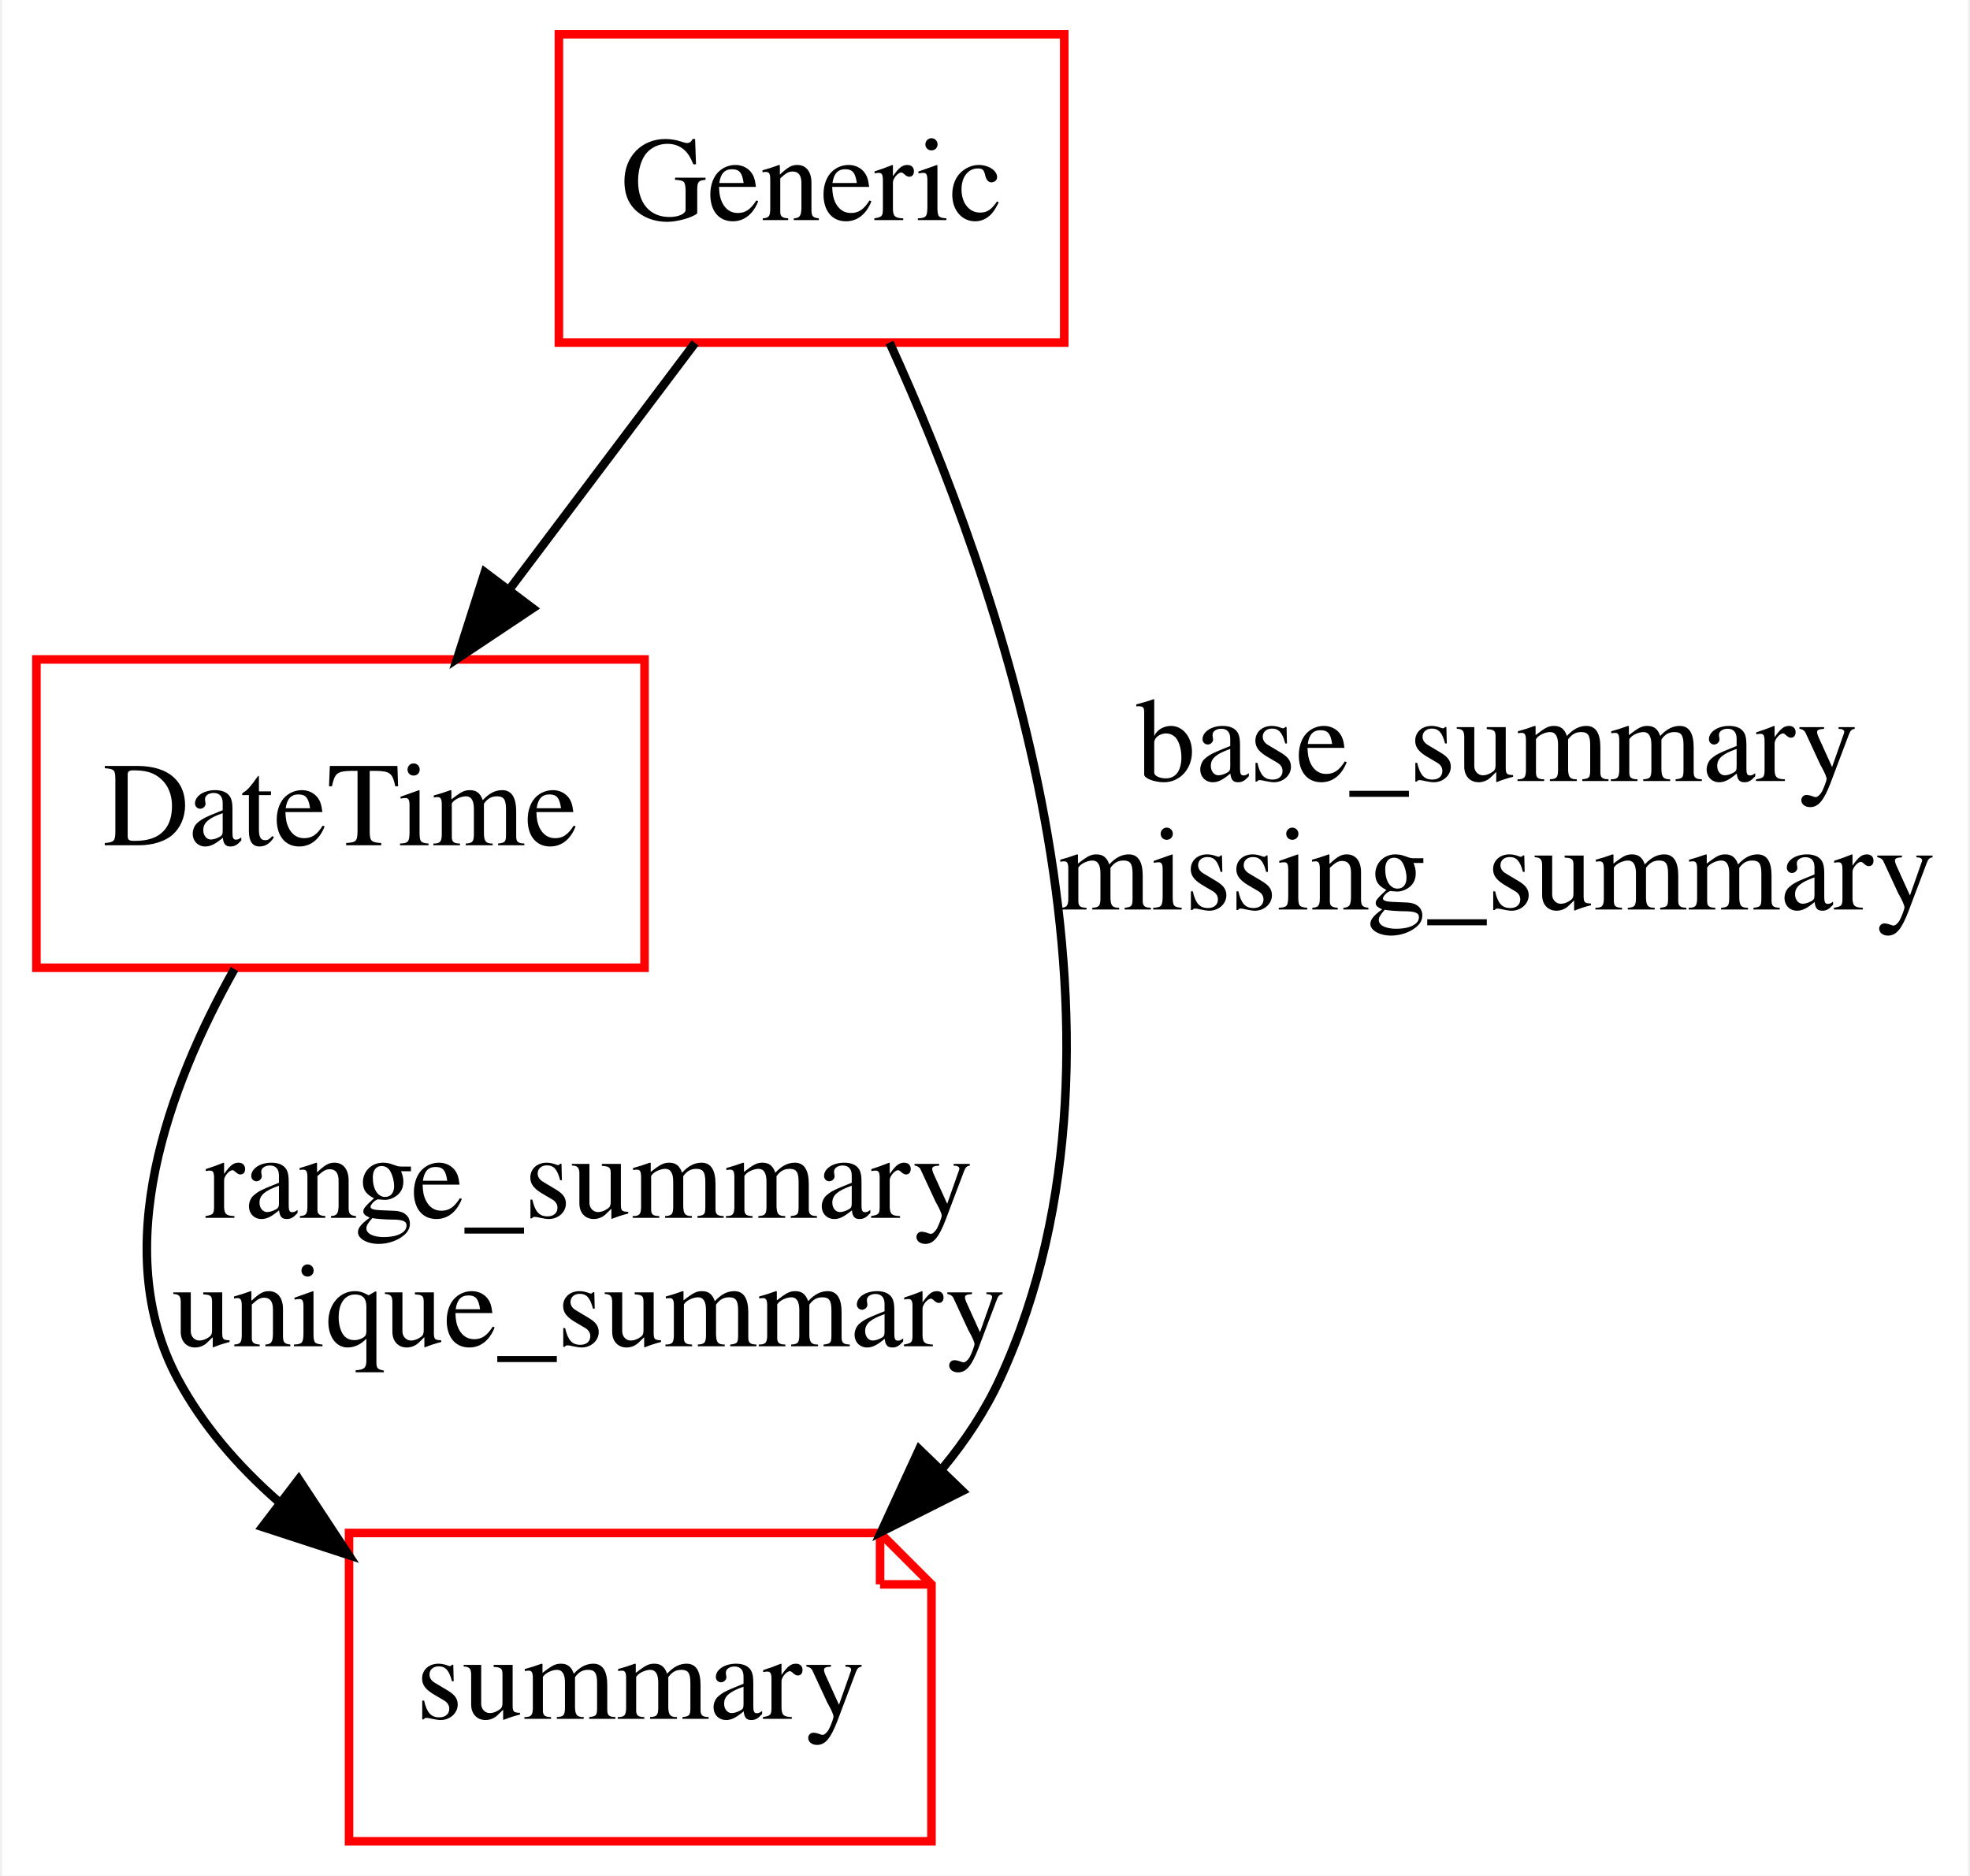
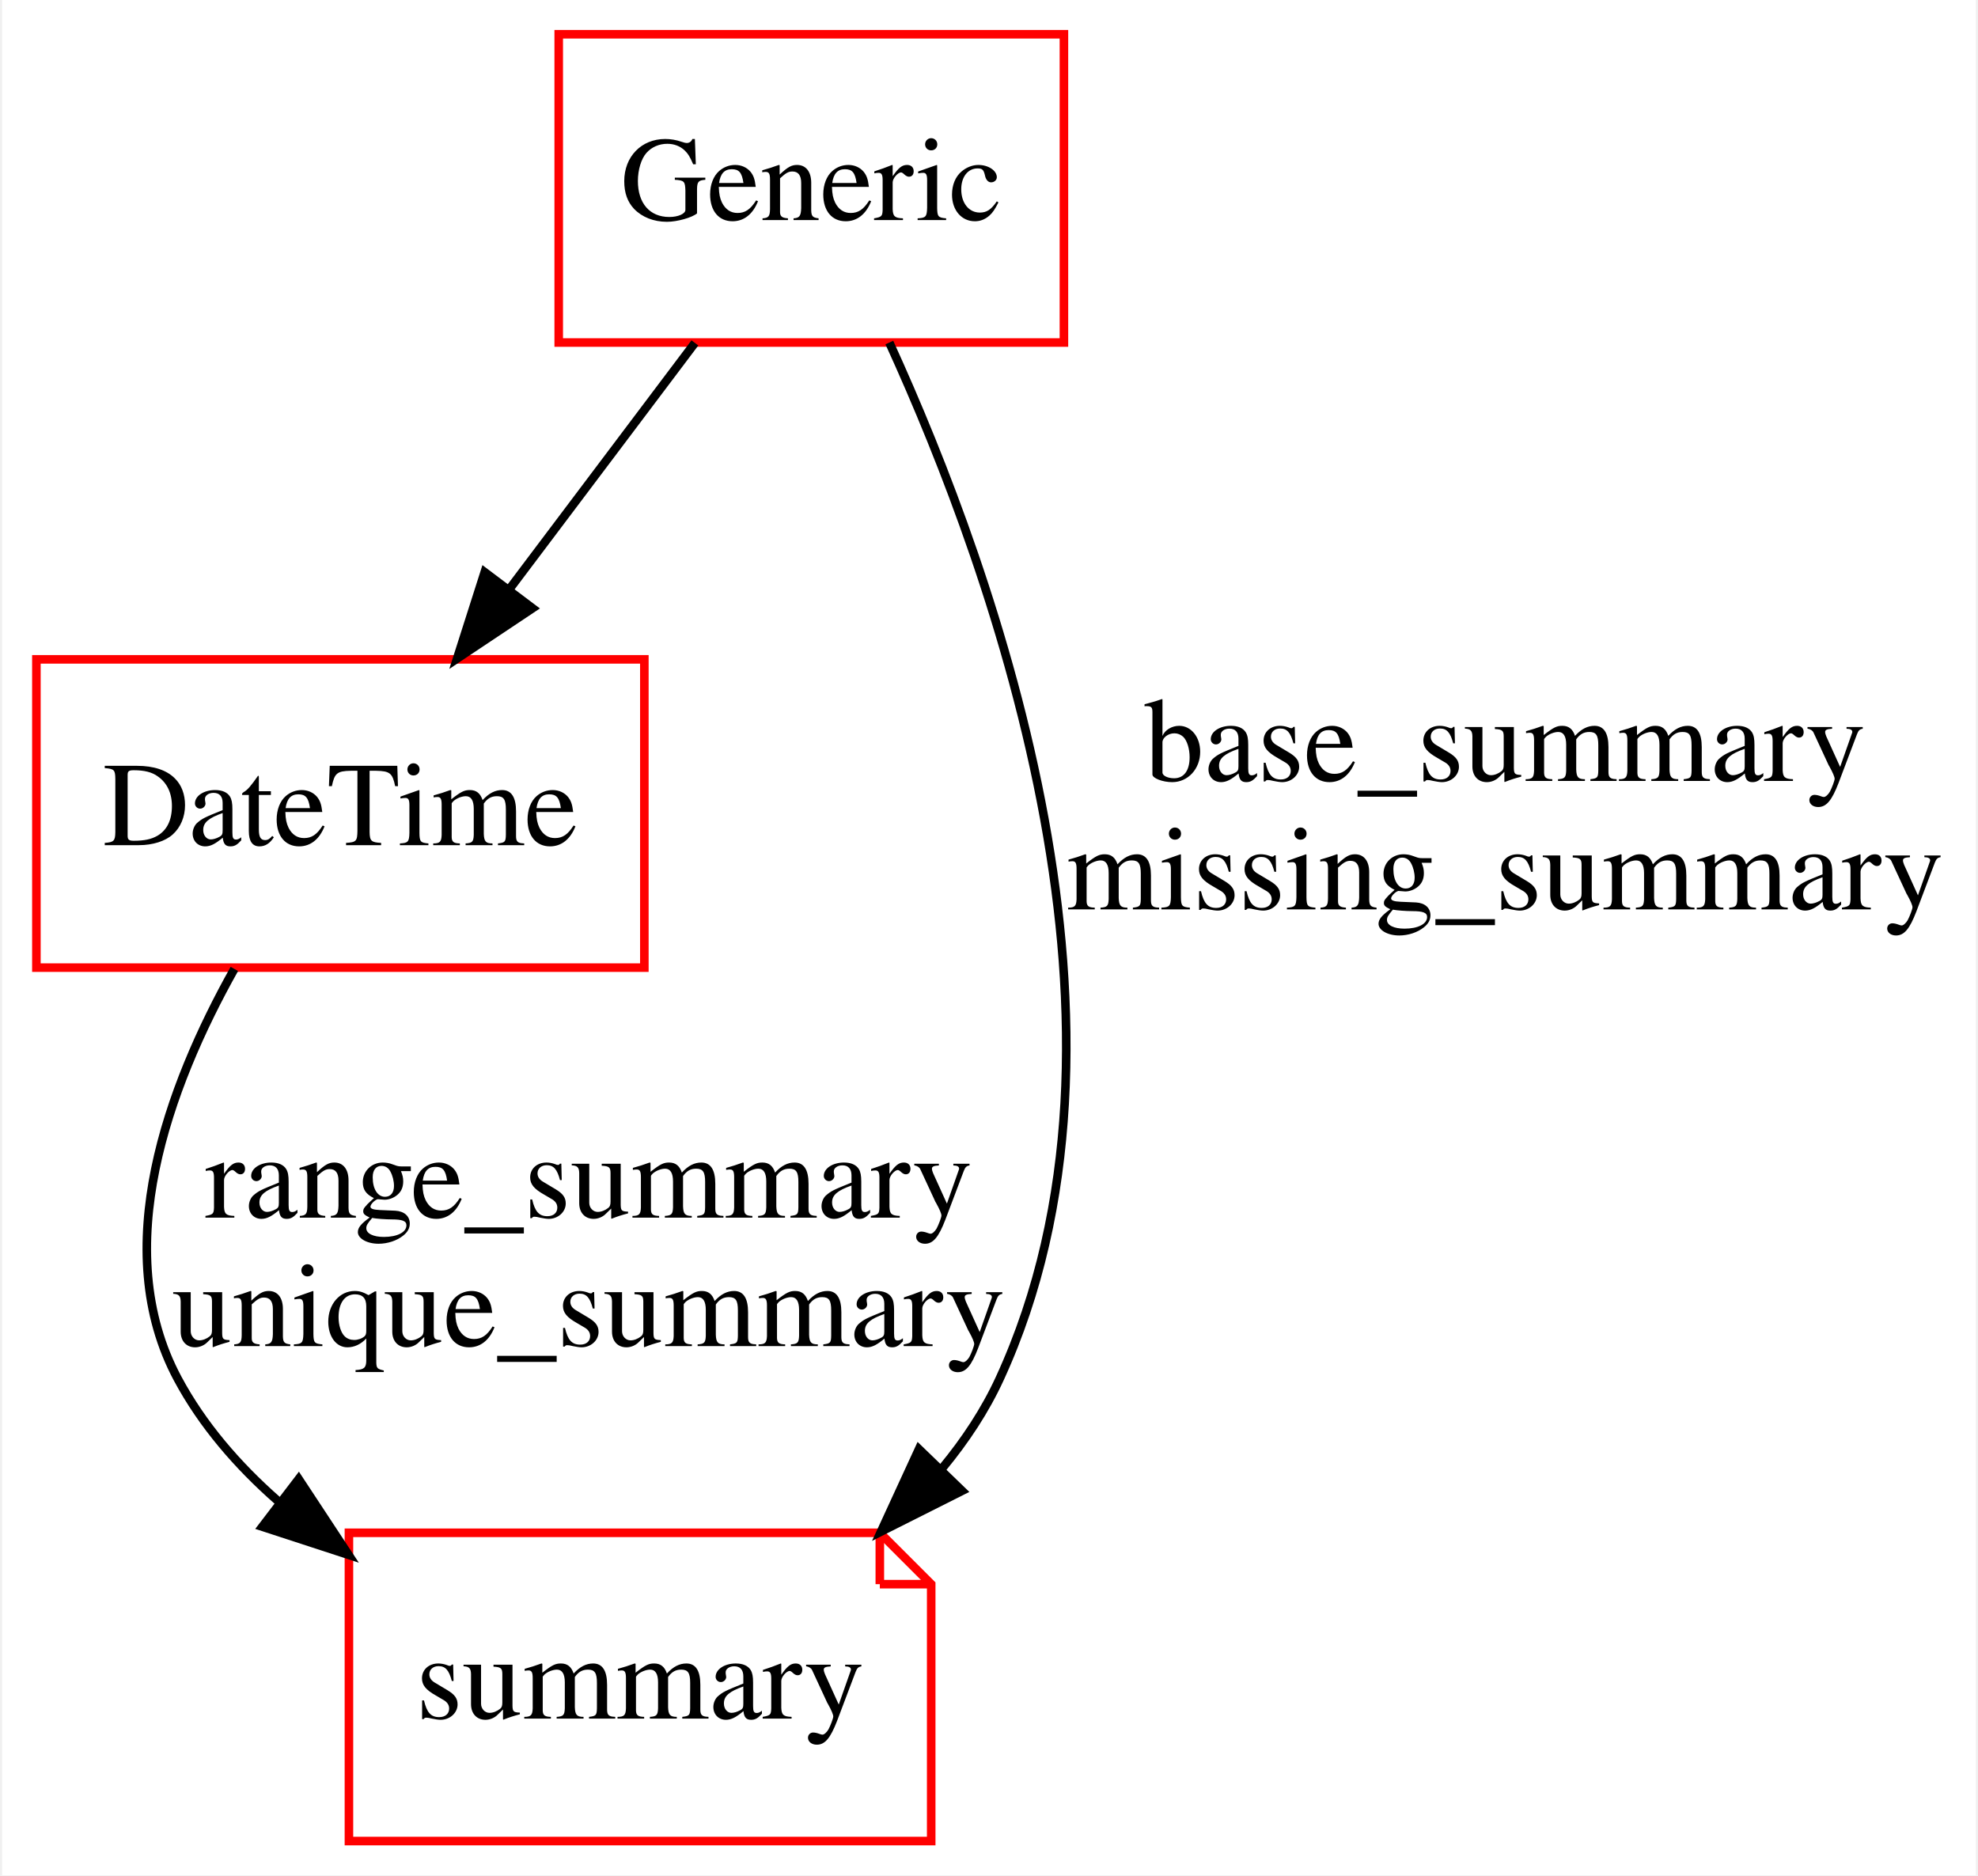
- <svg xmlns="http://www.w3.org/2000/svg" width="230pt" height="219pt" viewBox="0.00 0.00 229.50 219.00">
+ <svg xmlns="http://www.w3.org/2000/svg" width="231pt" height="219pt" viewBox="0.00 0.00 230.50 219.00">
  <g id="graph0" class="graph" transform="scale(1 1) rotate(0) translate(4 215)">
-     <polygon fill="#ffffff" stroke="transparent" points="-4,4 -4,-215 225.5,-215 225.5,4 -4,4" />
+     <polygon fill="#ffffff" stroke="transparent" points="-4,4 -4,-215 226.5,-215 226.5,4 -4,4" />
    <g id="node1" class="node">
+       <polygon fill="none" stroke="#ff0000" points="120,-211 61,-211 61,-175 120,-175 120,-211" />
+       <text text-anchor="middle" x="90.5" y="-189.3" font-family="Times,serif" font-size="14.00" fill="#000000">Generic</text>
+     </g>
+     <g id="node2" class="node">
      <polygon fill="none" stroke="#ff0000" points="71,-138 0,-138 0,-102 71,-102 71,-138" />
      <text text-anchor="middle" x="35.5" y="-116.3" font-family="Times,serif" font-size="14.00" fill="#000000">DateTime</text>
+     </g>
+     <g id="edge1" class="edge">
+       <path fill="none" stroke="#000000" d="M76.904,-174.955C70.36,-166.269 62.39,-155.69 55.196,-146.142" />
+       <polygon fill="#000000" stroke="#000000" points="57.943,-143.971 49.13,-138.09 52.352,-148.183 57.943,-143.971" />
    </g>
    <g id="node3" class="node">
      <polygon fill="none" stroke="#ff0000" points="98.5,-36 36.5,-36 36.5,0 104.5,0 104.5,-30 98.5,-36" />
      <polyline fill="none" stroke="#ff0000" points="98.5,-36 98.5,-30 " />
      <polyline fill="none" stroke="#ff0000" points="104.5,-30 98.5,-30 " />
      <text text-anchor="middle" x="70.5" y="-14.3" font-family="Times,serif" font-size="14.00" fill="#000000">summary</text>
    </g>
+     <g id="edge3" class="edge">
+       <path fill="none" stroke="#000000" d="M99.61,-174.998C112.123,-147.611 131.081,-94.399 112.5,-54 110.788,-50.278 108.481,-46.797 105.824,-43.58" />
+       <polygon fill="#000000" stroke="#000000" points="108.103,-40.902 98.639,-36.14 103.068,-45.765 108.103,-40.902" />
+       <text text-anchor="middle" x="171.5" y="-123.8" font-family="Times,serif" font-size="14.00" fill="#000000">base_summary</text>
+       <text text-anchor="middle" x="171.5" y="-108.8" font-family="Times,serif" font-size="14.00" fill="#000000">missing_summary</text>
+     </g>
    <g id="edge2" class="edge">
      <path fill="none" stroke="#000000" d="M23.12,-101.848C15.423,-88.129 8.398,-69.138 16.5,-54 19.395,-48.591 23.502,-43.854 28.174,-39.748" />
      <polygon fill="#000000" stroke="#000000" points="30.63,-42.276 36.455,-33.426 26.383,-36.712 30.63,-42.276" />
      <text text-anchor="middle" x="64.5" y="-72.8" font-family="Times,serif" font-size="14.00" fill="#000000">range_summary</text>
      <text text-anchor="middle" x="64.5" y="-57.8" font-family="Times,serif" font-size="14.00" fill="#000000">unique_summary</text>
    </g>
-     <g id="node2" class="node">
-       <polygon fill="none" stroke="#ff0000" points="120,-211 61,-211 61,-175 120,-175 120,-211" />
-       <text text-anchor="middle" x="90.5" y="-189.3" font-family="Times,serif" font-size="14.00" fill="#000000">Generic</text>
-     </g>
-     <g id="edge1" class="edge">
-       <path fill="none" stroke="#000000" d="M76.904,-174.955C70.36,-166.269 62.39,-155.69 55.196,-146.142" />
-       <polygon fill="#000000" stroke="#000000" points="57.943,-143.971 49.13,-138.09 52.352,-148.183 57.943,-143.971" />
-     </g>
-     <g id="edge3" class="edge">
-       <path fill="none" stroke="#000000" d="M99.61,-174.998C112.123,-147.611 131.081,-94.399 112.5,-54 110.788,-50.278 108.481,-46.797 105.824,-43.58" />
-       <polygon fill="#000000" stroke="#000000" points="108.103,-40.902 98.639,-36.14 103.068,-45.765 108.103,-40.902" />
-       <text text-anchor="middle" x="170.5" y="-123.8" font-family="Times,serif" font-size="14.00" fill="#000000">base_summary</text>
-       <text text-anchor="middle" x="170.5" y="-108.8" font-family="Times,serif" font-size="14.00" fill="#000000">missing_summary</text>
-     </g>
  </g>
</svg>
